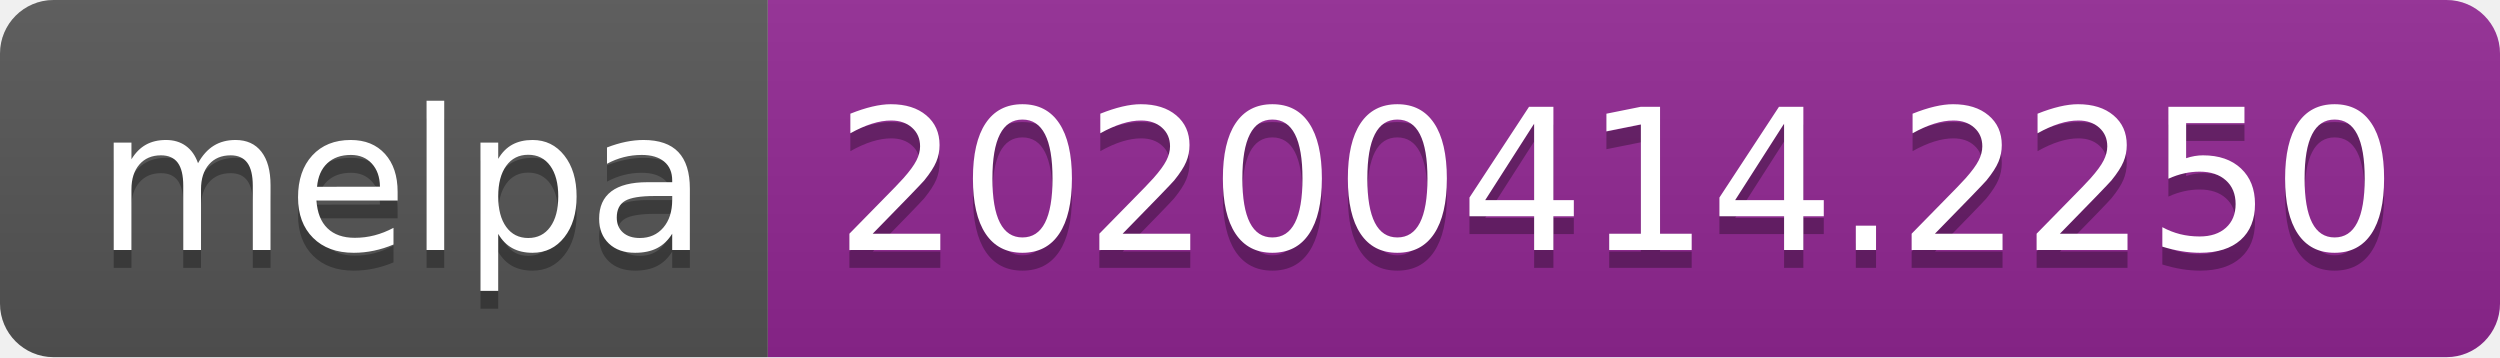
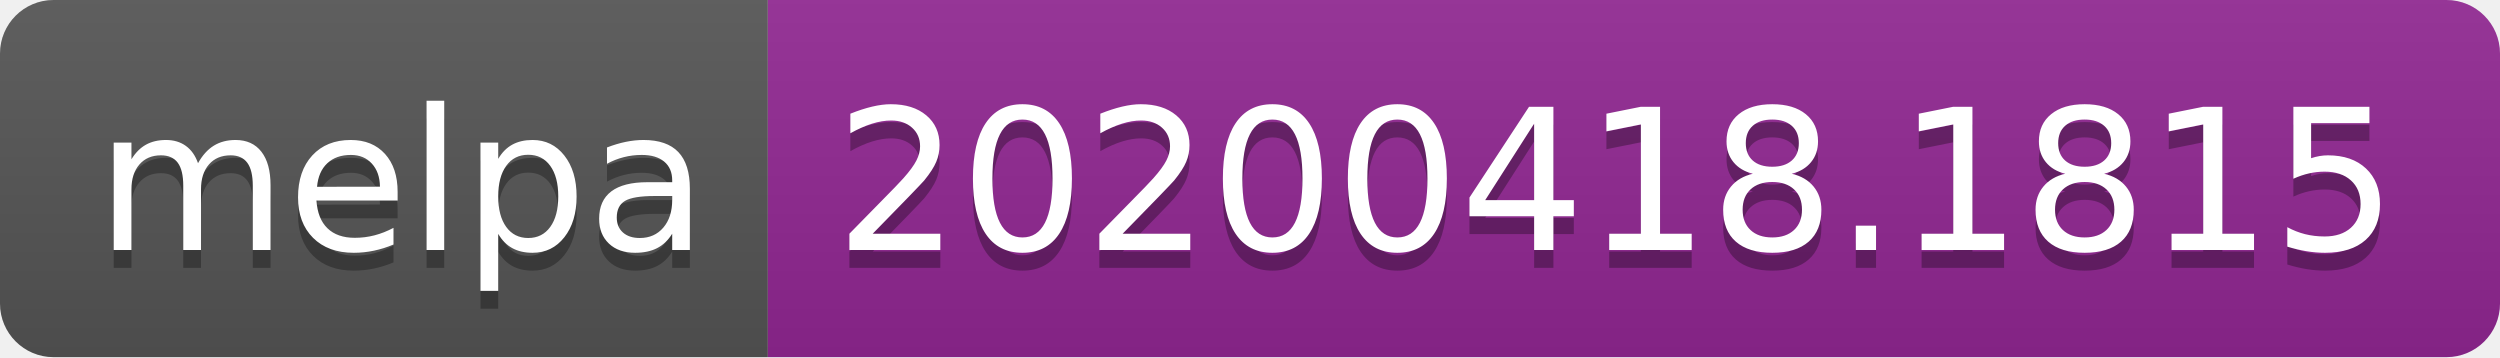
<svg xmlns="http://www.w3.org/2000/svg" width="140" height="20">
  <linearGradient id="b" x2="0" y2="100%">
    <stop offset="0" stop-color="#bbb" stop-opacity=".1" />
    <stop offset="1" stop-opacity=".1" />
  </linearGradient>
  <clipPath id="a">
    <rect width="140" height="20" rx="3" fill="#fff" />
  </clipPath>
  <g clip-path="url(#a)">
    <path fill="#555" d="M0 0h43v20H0z" />
    <path fill="#922793" d="M43 0h97v20H43z" />
    <path fill="url(#b)" d="M0 0h140v20H0z" />
  </g>
  <g fill="#fff" text-anchor="middle" font-family="DejaVu Sans,Verdana,Geneva,sans-serif" font-size="110">
    <text x="225" y="150" fill="#010101" fill-opacity=".3" transform="scale(.1)" textLength="330">melpa</text>
    <text x="225" y="140" transform="scale(.1)" textLength="330">melpa</text>
-     <text x="905" y="150" fill="#010101" fill-opacity=".3" transform="scale(.1)" textLength="870">20200414.2250</text>
-     <text x="905" y="140" transform="scale(.1)" textLength="870">20200414.2250</text>
+     <text x="905" y="150" fill="#010101" fill-opacity=".3" transform="scale(.1)" textLength="870">20200418.1815</text>
+     <text x="905" y="140" transform="scale(.1)" textLength="870">20200418.1815</text>
  </g>
</svg>
